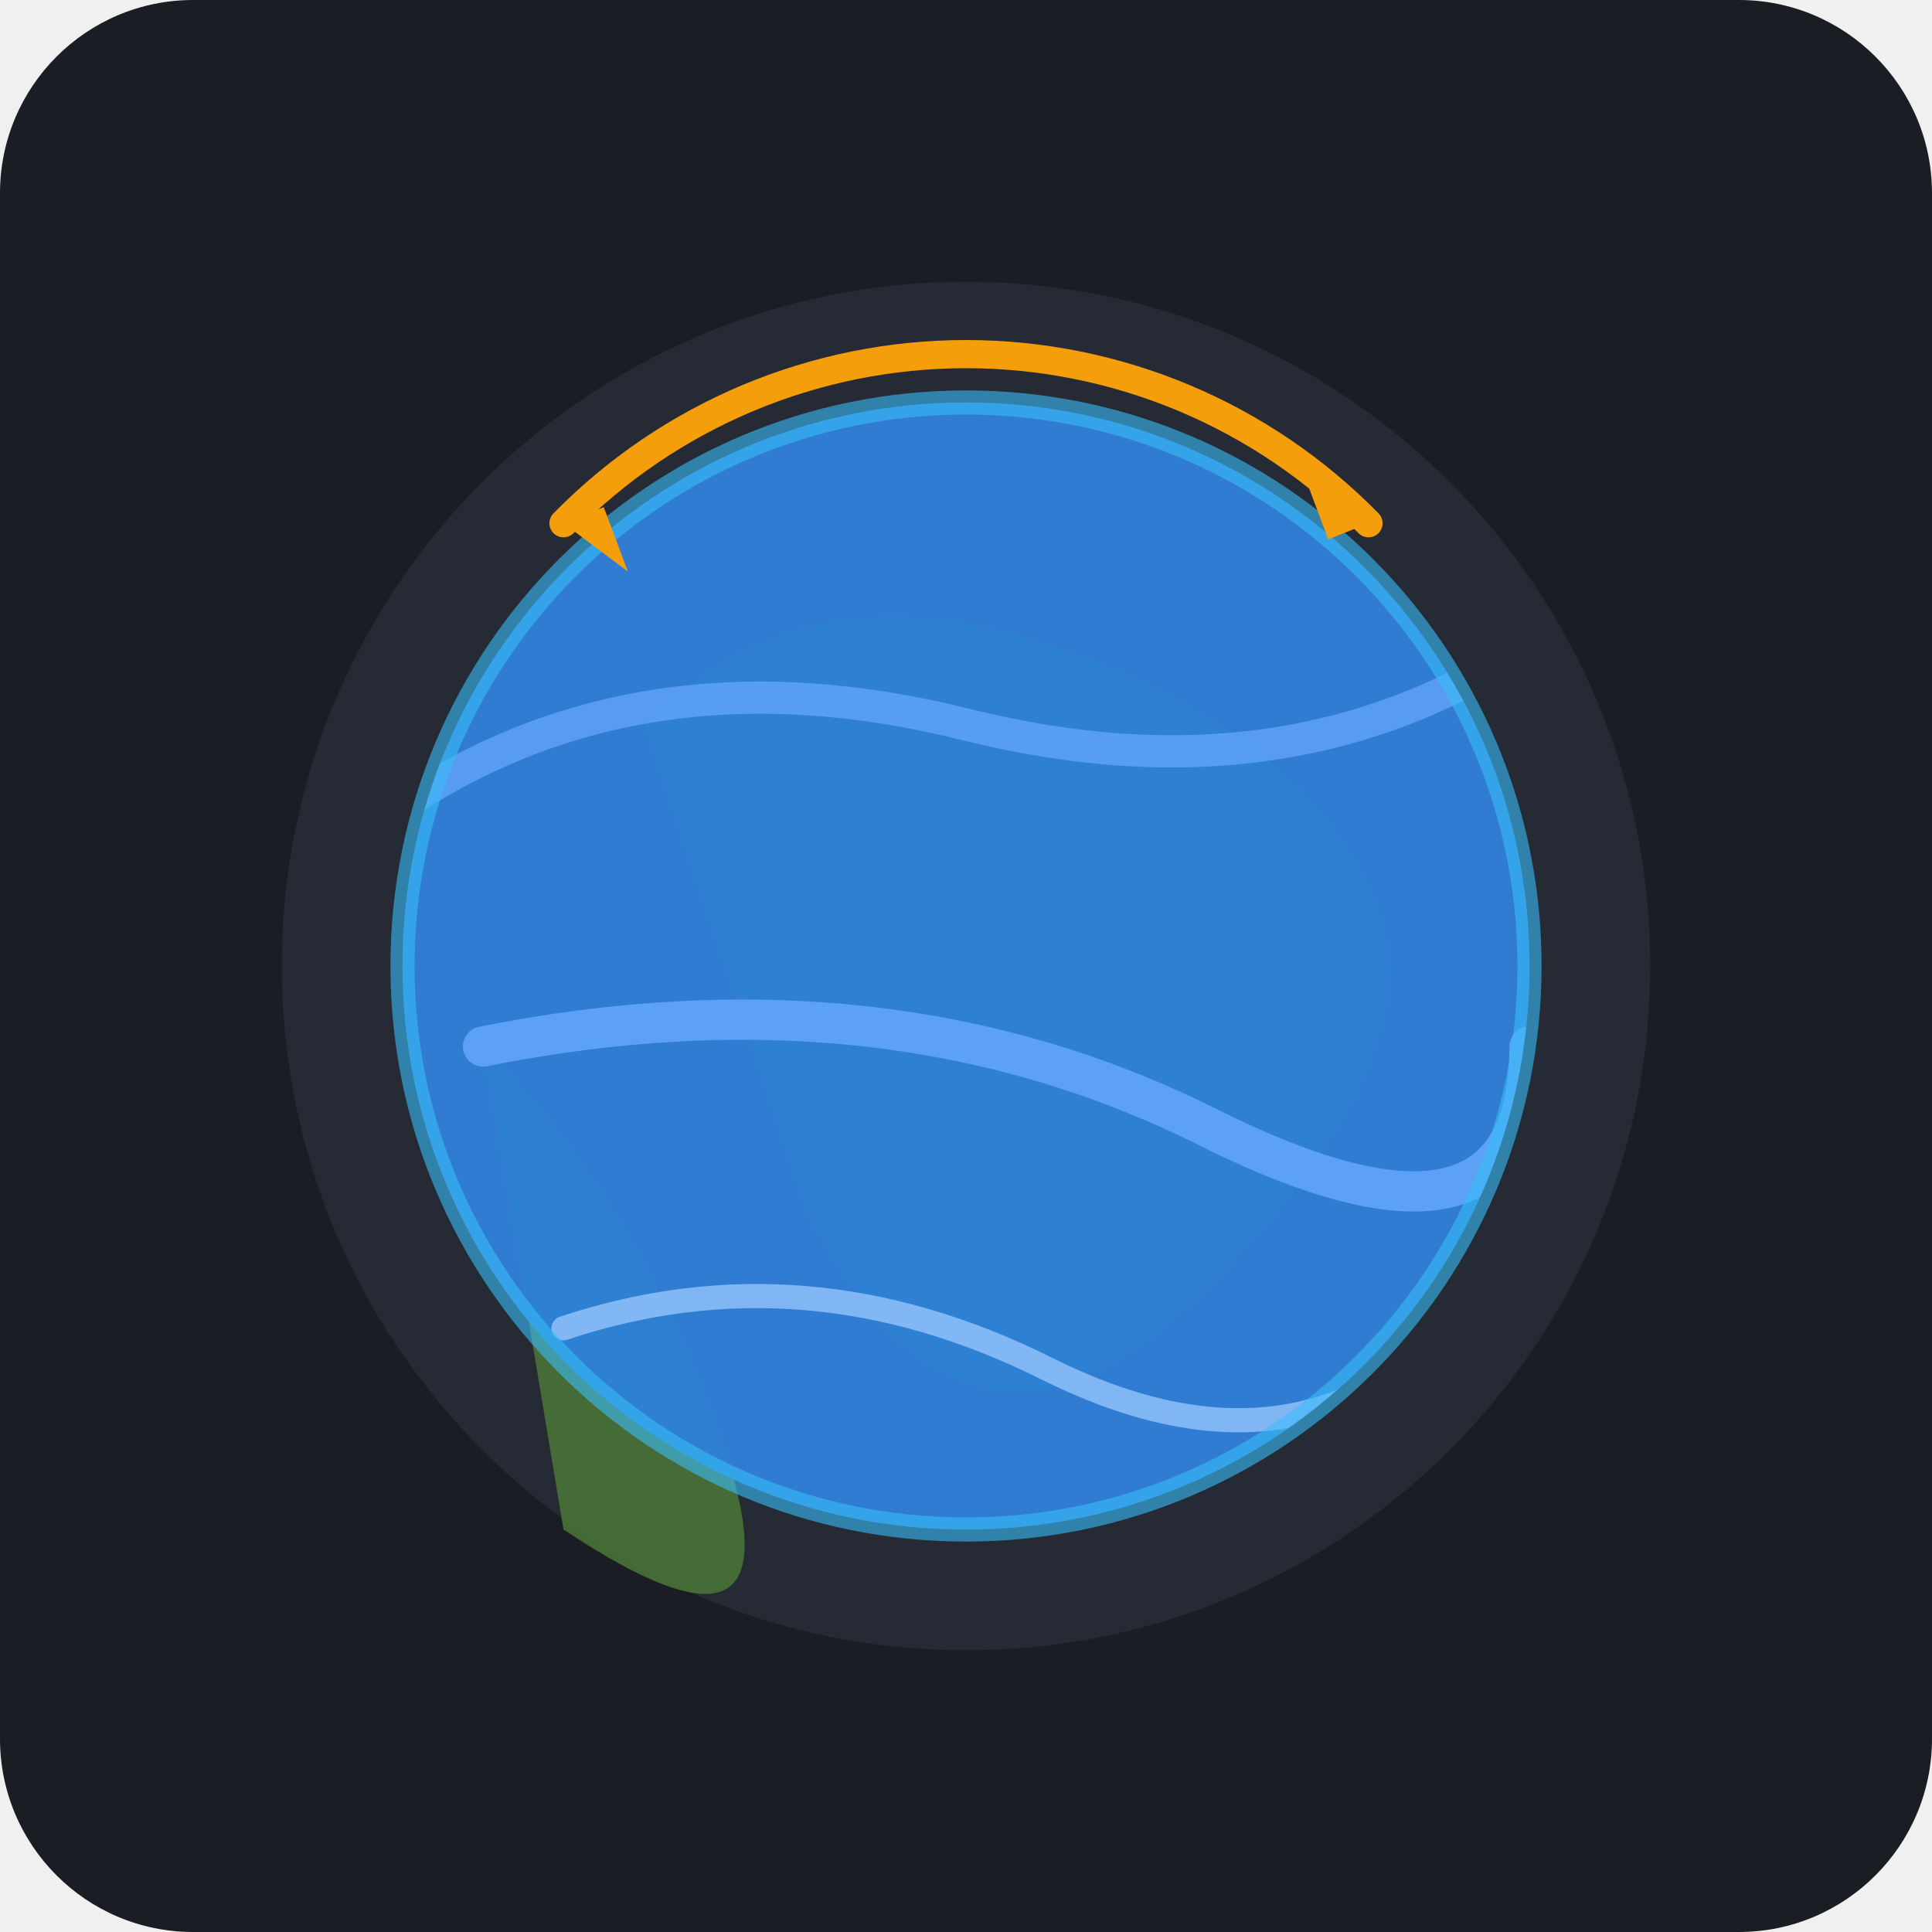
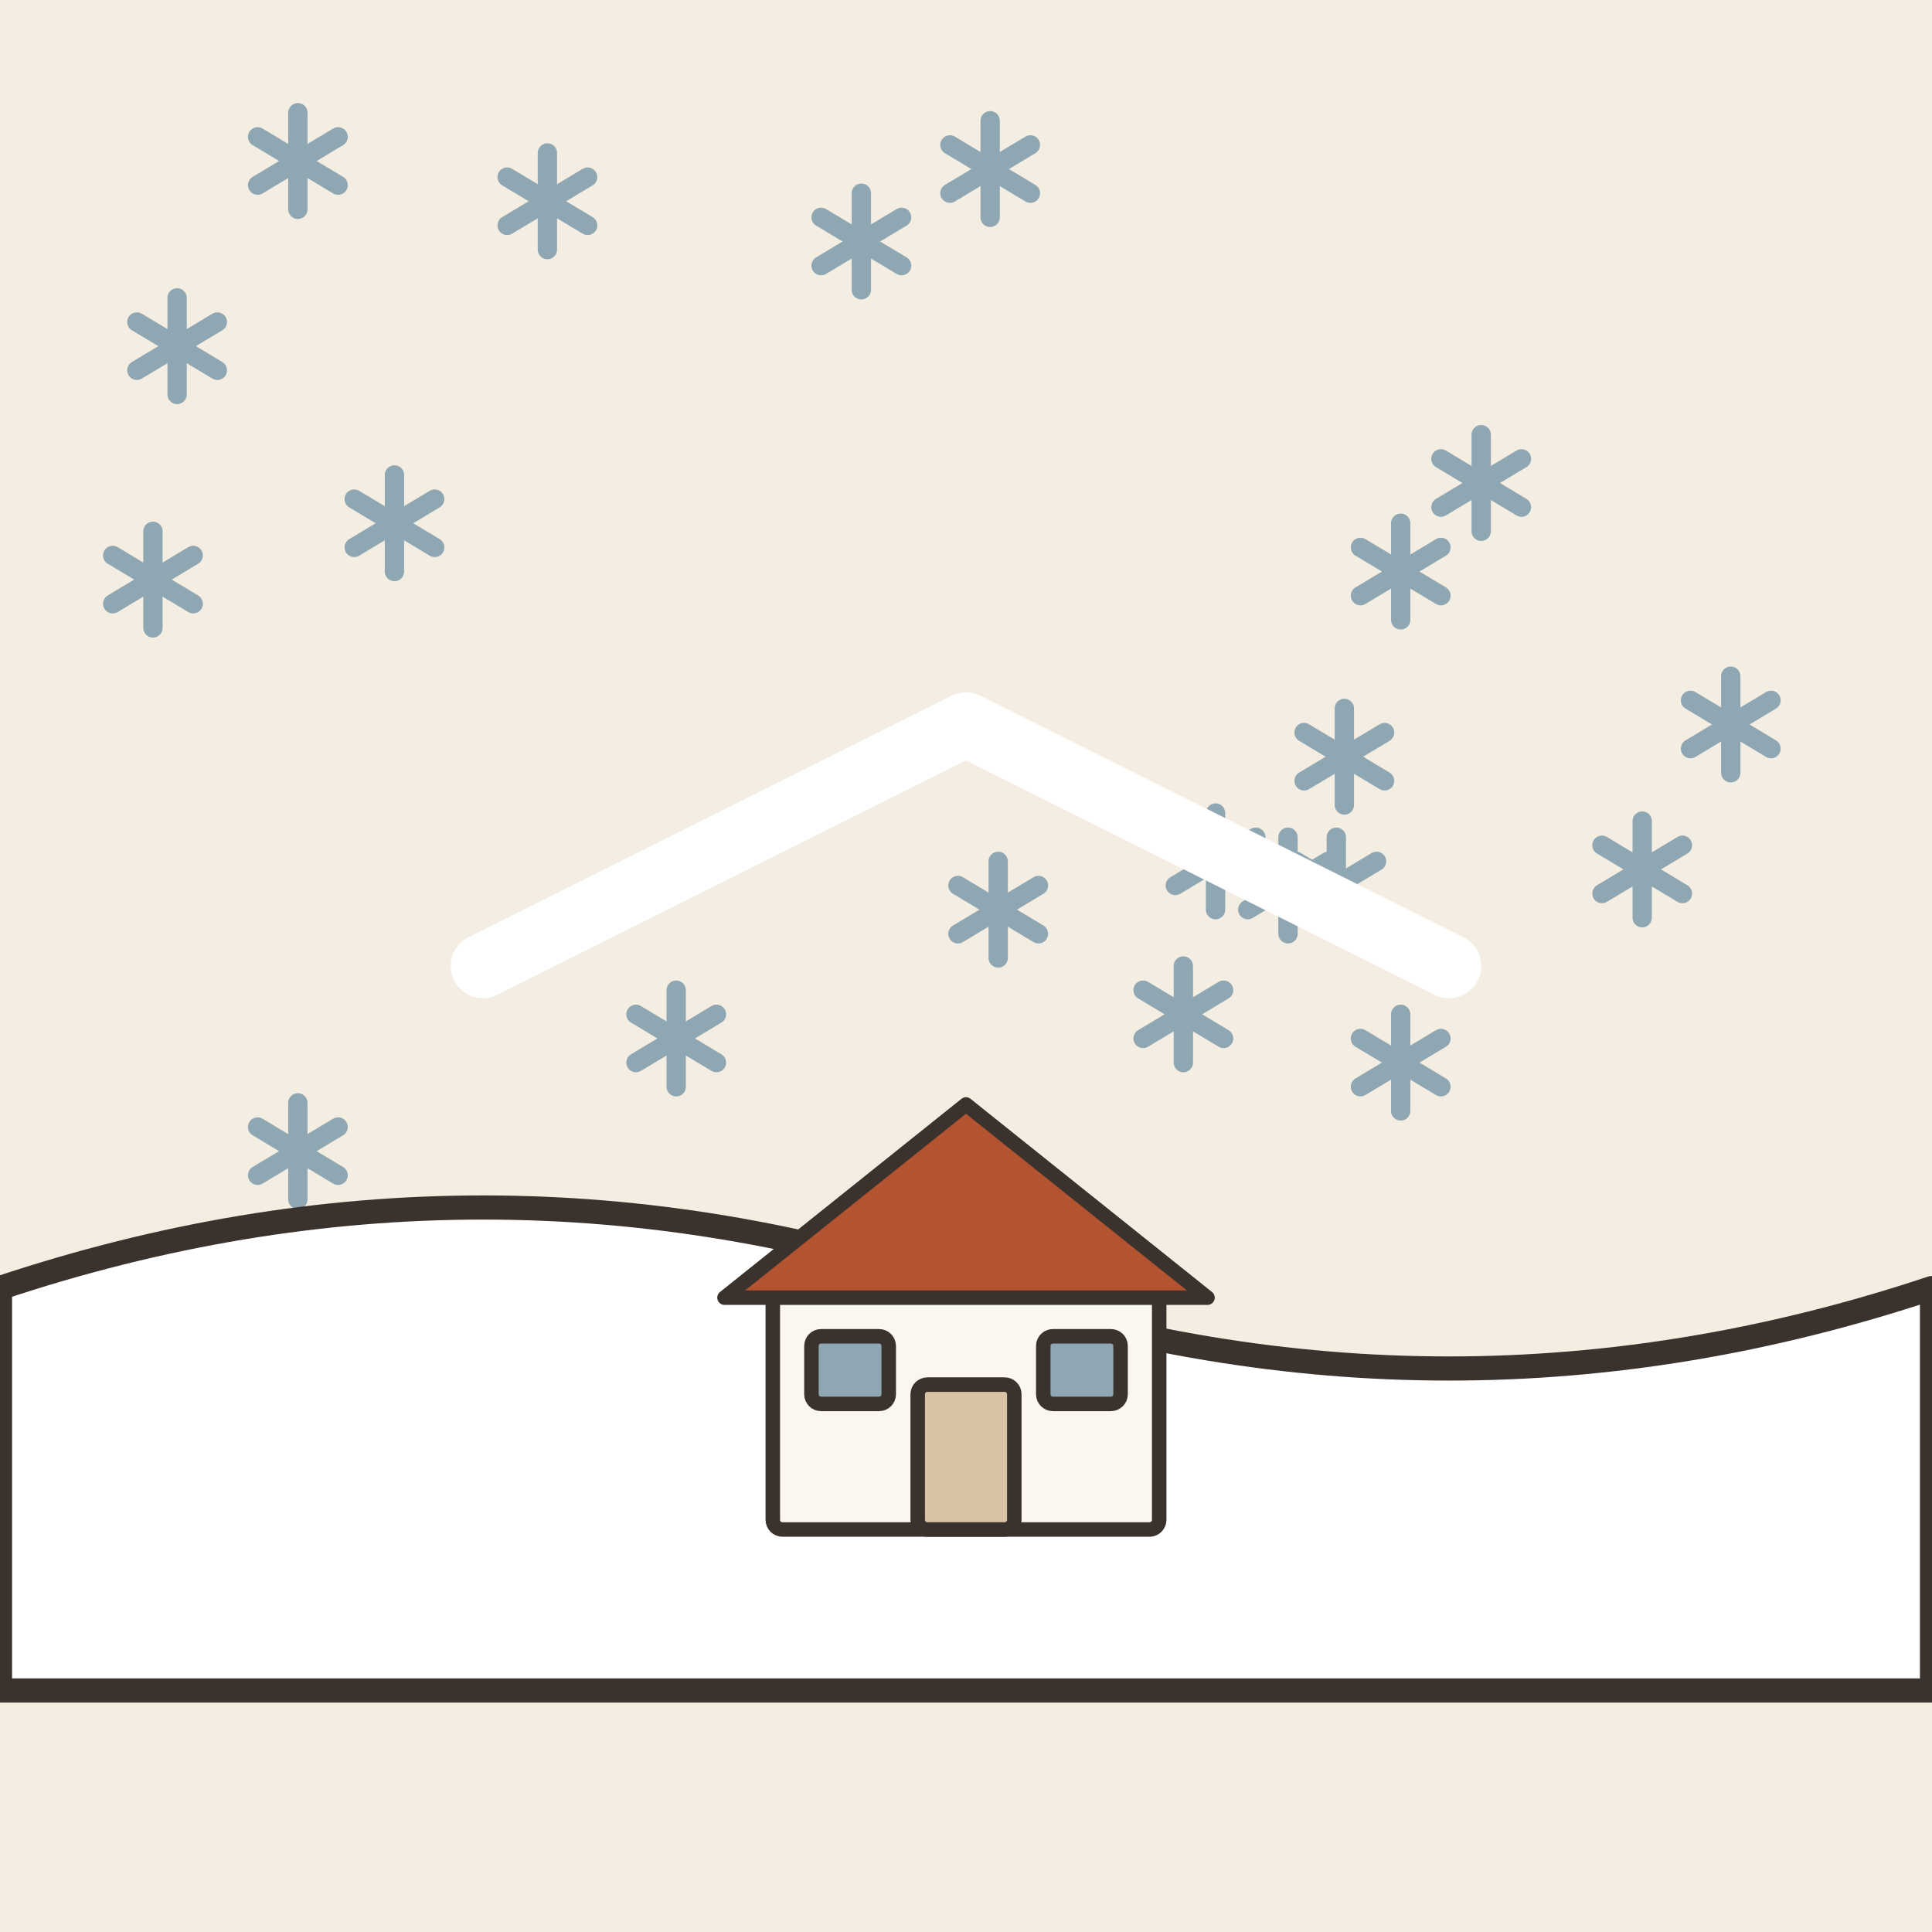
- <svg xmlns="http://www.w3.org/2000/svg" width="240" height="240" viewBox="0 0 240 240">
-   <rect width="240" height="240" rx="24" fill="#1A1D24" />
-   <g transform="translate(120, 120)">
-     <circle cx="0" cy="0" r="85" fill="#252A34" />
-     <circle cx="0" cy="0" r="70" fill="#8D5524" opacity="0.6" />
-     <path d="M-40 -30 Q-20 -50 10 -40 T50 -10 T30 40 T-20 30 Z" fill="#4E7C38" opacity="0.8" />
-     <path d="M-60 10 Q-40 30 -30 60 T-50 70 Z" fill="#4E7C38" opacity="0.8" />
-     <mask id="earth-mask">
-       <circle cx="0" cy="0" r="70" fill="white" />
-     </mask>
-     <g mask="url(#earth-mask)">
-       <path d="M-80 -70 C-30 -70 20 -90 80 -70 C80 20 80 80 80 80 C20 80 -30 80 -80 80 Z" fill="#2A82E4" opacity="0.9" />
-       <path d="M-70 -20 Q -40 -40 0 -30 T 70 -40" stroke="#60A5FA" stroke-width="4" stroke-linecap="round" fill="none" opacity="0.8" />
-       <path d="M-60 10 Q -10 0 30 20 T 70 10" stroke="#60A5FA" stroke-width="5" stroke-linecap="round" fill="none" opacity="0.9" />
-       <path d="M-50 45 Q -20 35 10 50 T 60 45" stroke="#93C5FD" stroke-width="3" stroke-linecap="round" fill="none" opacity="0.8" />
-     </g>
-     <circle cx="0" cy="0" r="70" fill="none" stroke="#38BDF8" stroke-width="3" opacity="0.6" />
-     <path d="M-50 -55 A 70 70 0 0 1 50 -55" stroke="#F59E0B" stroke-width="3.5" stroke-linecap="round" fill="none" />
-     <polygon points="50,-55 42,-61 45,-53" fill="#F59E0B" />
-     <polygon points="-50,-55 -42,-49 -45,-57" fill="#F59E0B" />
+ <svg xmlns="http://www.w3.org/2000/svg" viewBox="0 0 240 240" data-style="editorial">
+   <rect width="240" height="240" fill="#F4EDE2" />
+   <g transform="translate(215 90)">
+     <path d="M0 -6L0 6" stroke="#8FA7B3" stroke-width="2.4" stroke-linecap="round" fill="none" />
+     <path d="M-5 -3L5 3" stroke="#8FA7B3" stroke-width="2.4" stroke-linecap="round" fill="none" />
+     <path d="M-5 3L5 -3" stroke="#8FA7B3" stroke-width="2.4" stroke-linecap="round" fill="none" />
  </g>
+   <g transform="translate(37 20)">
+     <path d="M0 -6L0 6" stroke="#8FA7B3" stroke-width="2.4" stroke-linecap="round" fill="none" />
+     <path d="M-5 -3L5 3" stroke="#8FA7B3" stroke-width="2.4" stroke-linecap="round" fill="none" />
+     <path d="M-5 3L5 -3" stroke="#8FA7B3" stroke-width="2.4" stroke-linecap="round" fill="none" />
+   </g>
+   <g transform="translate(167 94)">
+     <path d="M0 -6L0 6" stroke="#8FA7B3" stroke-width="2.4" stroke-linecap="round" fill="none" />
+     <path d="M-5 -3L5 3" stroke="#8FA7B3" stroke-width="2.4" stroke-linecap="round" fill="none" />
+     <path d="M-5 3L5 -3" stroke="#8FA7B3" stroke-width="2.4" stroke-linecap="round" fill="none" />
+   </g>
+   <g transform="translate(124 113)">
+     <path d="M0 -6L0 6" stroke="#8FA7B3" stroke-width="2.4" stroke-linecap="round" fill="none" />
+     <path d="M-5 -3L5 3" stroke="#8FA7B3" stroke-width="2.4" stroke-linecap="round" fill="none" />
+     <path d="M-5 3L5 -3" stroke="#8FA7B3" stroke-width="2.4" stroke-linecap="round" fill="none" />
+   </g>
+   <g transform="translate(151 107)">
+     <path d="M0 -6L0 6" stroke="#8FA7B3" stroke-width="2.4" stroke-linecap="round" fill="none" />
+     <path d="M-5 -3L5 3" stroke="#8FA7B3" stroke-width="2.4" stroke-linecap="round" fill="none" />
+     <path d="M-5 3L5 -3" stroke="#8FA7B3" stroke-width="2.4" stroke-linecap="round" fill="none" />
+   </g>
+   <g transform="translate(49 65)">
+     <path d="M0 -6L0 6" stroke="#8FA7B3" stroke-width="2.4" stroke-linecap="round" fill="none" />
+     <path d="M-5 -3L5 3" stroke="#8FA7B3" stroke-width="2.4" stroke-linecap="round" fill="none" />
+     <path d="M-5 3L5 -3" stroke="#8FA7B3" stroke-width="2.4" stroke-linecap="round" fill="none" />
+   </g>
+   <g transform="translate(84 129)">
+     <path d="M0 -6L0 6" stroke="#8FA7B3" stroke-width="2.4" stroke-linecap="round" fill="none" />
+     <path d="M-5 -3L5 3" stroke="#8FA7B3" stroke-width="2.4" stroke-linecap="round" fill="none" />
+     <path d="M-5 3L5 -3" stroke="#8FA7B3" stroke-width="2.4" stroke-linecap="round" fill="none" />
+   </g>
+   <g transform="translate(19 72)">
+     <path d="M0 -6L0 6" stroke="#8FA7B3" stroke-width="2.4" stroke-linecap="round" fill="none" />
+     <path d="M-5 -3L5 3" stroke="#8FA7B3" stroke-width="2.4" stroke-linecap="round" fill="none" />
+     <path d="M-5 3L5 -3" stroke="#8FA7B3" stroke-width="2.4" stroke-linecap="round" fill="none" />
+   </g>
+   <g transform="translate(174 132)">
+     <path d="M0 -6L0 6" stroke="#8FA7B3" stroke-width="2.4" stroke-linecap="round" fill="none" />
+     <path d="M-5 -3L5 3" stroke="#8FA7B3" stroke-width="2.4" stroke-linecap="round" fill="none" />
+     <path d="M-5 3L5 -3" stroke="#8FA7B3" stroke-width="2.4" stroke-linecap="round" fill="none" />
+   </g>
+   <g transform="translate(22 43)">
+     <path d="M0 -6L0 6" stroke="#8FA7B3" stroke-width="2.4" stroke-linecap="round" fill="none" />
+     <path d="M-5 -3L5 3" stroke="#8FA7B3" stroke-width="2.4" stroke-linecap="round" fill="none" />
+     <path d="M-5 3L5 -3" stroke="#8FA7B3" stroke-width="2.4" stroke-linecap="round" fill="none" />
+   </g>
+   <g transform="translate(37 143)">
+     <path d="M0 -6L0 6" stroke="#8FA7B3" stroke-width="2.4" stroke-linecap="round" fill="none" />
+     <path d="M-5 -3L5 3" stroke="#8FA7B3" stroke-width="2.4" stroke-linecap="round" fill="none" />
+     <path d="M-5 3L5 -3" stroke="#8FA7B3" stroke-width="2.4" stroke-linecap="round" fill="none" />
+   </g>
+   <g transform="translate(123 21)">
+     <path d="M0 -6L0 6" stroke="#8FA7B3" stroke-width="2.4" stroke-linecap="round" fill="none" />
+     <path d="M-5 -3L5 3" stroke="#8FA7B3" stroke-width="2.4" stroke-linecap="round" fill="none" />
+     <path d="M-5 3L5 -3" stroke="#8FA7B3" stroke-width="2.4" stroke-linecap="round" fill="none" />
+   </g>
+   <g transform="translate(147 126)">
+     <path d="M0 -6L0 6" stroke="#8FA7B3" stroke-width="2.4" stroke-linecap="round" fill="none" />
+     <path d="M-5 -3L5 3" stroke="#8FA7B3" stroke-width="2.4" stroke-linecap="round" fill="none" />
+     <path d="M-5 3L5 -3" stroke="#8FA7B3" stroke-width="2.4" stroke-linecap="round" fill="none" />
+   </g>
+   <g transform="translate(107 30)">
+     <path d="M0 -6L0 6" stroke="#8FA7B3" stroke-width="2.4" stroke-linecap="round" fill="none" />
+     <path d="M-5 -3L5 3" stroke="#8FA7B3" stroke-width="2.4" stroke-linecap="round" fill="none" />
+     <path d="M-5 3L5 -3" stroke="#8FA7B3" stroke-width="2.4" stroke-linecap="round" fill="none" />
+   </g>
+   <g transform="translate(68 25)">
+     <path d="M0 -6L0 6" stroke="#8FA7B3" stroke-width="2.4" stroke-linecap="round" fill="none" />
+     <path d="M-5 -3L5 3" stroke="#8FA7B3" stroke-width="2.4" stroke-linecap="round" fill="none" />
+     <path d="M-5 3L5 -3" stroke="#8FA7B3" stroke-width="2.4" stroke-linecap="round" fill="none" />
+   </g>
+   <g transform="translate(166 110)">
+     <path d="M0 -6L0 6" stroke="#8FA7B3" stroke-width="2.4" stroke-linecap="round" fill="none" />
+     <path d="M-5 -3L5 3" stroke="#8FA7B3" stroke-width="2.4" stroke-linecap="round" fill="none" />
+     <path d="M-5 3L5 -3" stroke="#8FA7B3" stroke-width="2.4" stroke-linecap="round" fill="none" />
+   </g>
+   <g transform="translate(184 60)">
+     <path d="M0 -6L0 6" stroke="#8FA7B3" stroke-width="2.4" stroke-linecap="round" fill="none" />
+     <path d="M-5 -3L5 3" stroke="#8FA7B3" stroke-width="2.4" stroke-linecap="round" fill="none" />
+     <path d="M-5 3L5 -3" stroke="#8FA7B3" stroke-width="2.4" stroke-linecap="round" fill="none" />
+   </g>
+   <g transform="translate(174 71)">
+     <path d="M0 -6L0 6" stroke="#8FA7B3" stroke-width="2.4" stroke-linecap="round" fill="none" />
+     <path d="M-5 -3L5 3" stroke="#8FA7B3" stroke-width="2.4" stroke-linecap="round" fill="none" />
+     <path d="M-5 3L5 -3" stroke="#8FA7B3" stroke-width="2.4" stroke-linecap="round" fill="none" />
+   </g>
+   <g transform="translate(204 108)">
+     <path d="M0 -6L0 6" stroke="#8FA7B3" stroke-width="2.4" stroke-linecap="round" fill="none" />
+     <path d="M-5 -3L5 3" stroke="#8FA7B3" stroke-width="2.4" stroke-linecap="round" fill="none" />
+     <path d="M-5 3L5 -3" stroke="#8FA7B3" stroke-width="2.4" stroke-linecap="round" fill="none" />
+   </g>
+   <g transform="translate(160 110)">
+     <path d="M0 -6L0 6" stroke="#8FA7B3" stroke-width="2.4" stroke-linecap="round" fill="none" />
+     <path d="M-5 -3L5 3" stroke="#8FA7B3" stroke-width="2.4" stroke-linecap="round" fill="none" />
+     <path d="M-5 3L5 -3" stroke="#8FA7B3" stroke-width="2.4" stroke-linecap="round" fill="none" />
+   </g>
+   <path d="M0 160Q60 140 120 160Q180 180 240 160L240 210L0 210Z" fill="#FFFFFF" stroke="#3A332D" stroke-width="3" stroke-linecap="round" stroke-linejoin="round" />
+   <g transform="translate(120 190) scale(0.6 0.6)">
+     <rect x="-40" y="-50" width="80" height="50" rx="2" fill="#FBF6EE" stroke="#3A332D" stroke-width="3" stroke-linecap="round" stroke-linejoin="round" />
+     <path d="M-50 -48L0 -88L50 -48Z" fill="#B4532F" stroke="#3A332D" stroke-width="3" stroke-linecap="round" stroke-linejoin="round" />
+     <rect x="-10" y="-30" width="20" height="30" rx="2" fill="#D8C3A5" stroke="#3A332D" stroke-width="3" stroke-linecap="round" stroke-linejoin="round" />
+     <rect x="-32" y="-40" width="16" height="14" rx="2" fill="#8FA7B3" stroke="#3A332D" stroke-width="3" stroke-linecap="round" stroke-linejoin="round" />
+     <rect x="16" y="-40" width="16" height="14" rx="2" fill="#8FA7B3" stroke="#3A332D" stroke-width="3" stroke-linecap="round" stroke-linejoin="round" />
+   </g>
+   <path d="M60 120L120 90L180 120" fill="none" stroke="#FFFFFF" stroke-width="8" stroke-linecap="round" stroke-linejoin="round" />
</svg>
